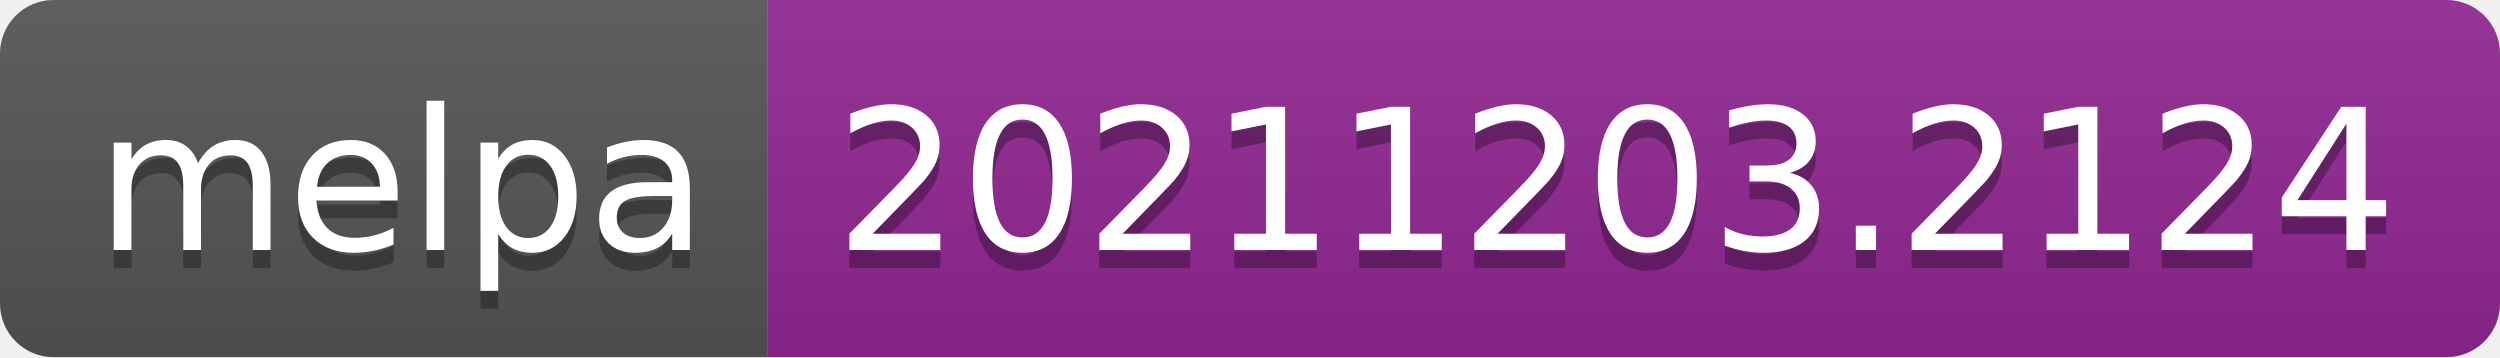
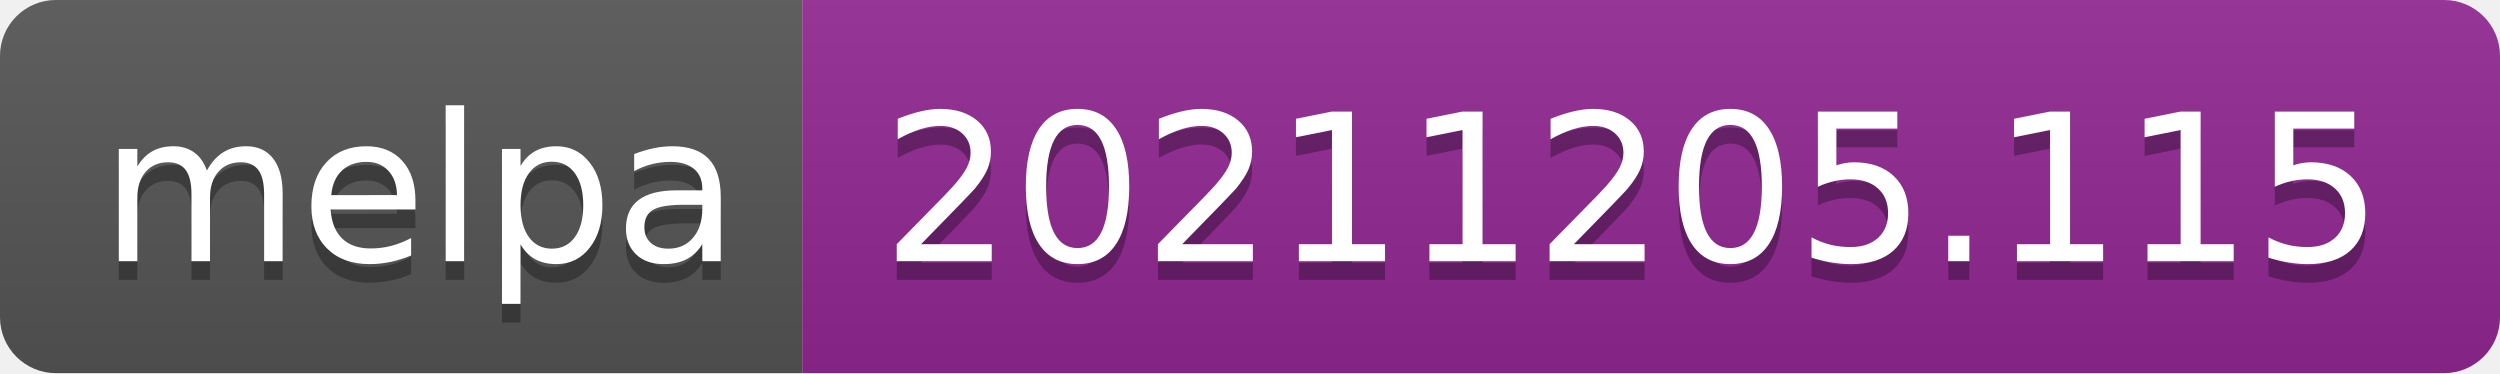
- <svg xmlns="http://www.w3.org/2000/svg" width="140" height="20" role="img" aria-label="melpa: 20211203.2124">
+ <svg xmlns="http://www.w3.org/2000/svg" width="134" height="20" role="img" aria-label="melpa: 20211205.115">
  <linearGradient id="s" x2="0" y2="100%">
    <stop offset="0" stop-color="#bbb" stop-opacity=".1" />
    <stop offset="1" stop-opacity=".1" />
  </linearGradient>
  <clipPath id="r">
-     <rect width="140" height="20" rx="3" fill="#fff" />
+     <rect width="134" height="20" rx="3" fill="#fff" />
  </clipPath>
  <g clip-path="url(#r)">
    <rect width="43" height="20" fill="#555" />
-     <rect x="43" width="97" height="20" fill="#922793" />
-     <rect width="140" height="20" fill="url(#s)" />
+     <rect x="43" width="91" height="20" fill="#922793" />
+     <rect width="134" height="20" fill="url(#s)" />
  </g>
  <g fill="#fff" text-anchor="middle" font-family="Verdana,Geneva,DejaVu Sans,sans-serif" text-rendering="geometricPrecision" font-size="110">
    <text aria-hidden="true" x="225" y="150" fill="#010101" fill-opacity=".3" transform="scale(.1)" textLength="330">melpa</text>
    <text x="225" y="140" transform="scale(.1)" fill="#fff" textLength="330">melpa</text>
-     <text aria-hidden="true" x="905" y="150" fill="#010101" fill-opacity=".3" transform="scale(.1)" textLength="870">20211203.2124</text>
-     <text x="905" y="140" transform="scale(.1)" fill="#fff" textLength="870">20211203.2124</text>
+     <text aria-hidden="true" x="875" y="150" fill="#010101" fill-opacity=".3" transform="scale(.1)" textLength="810">20211205.115</text>
+     <text x="875" y="140" transform="scale(.1)" fill="#fff" textLength="810">20211205.115</text>
  </g>
</svg>
